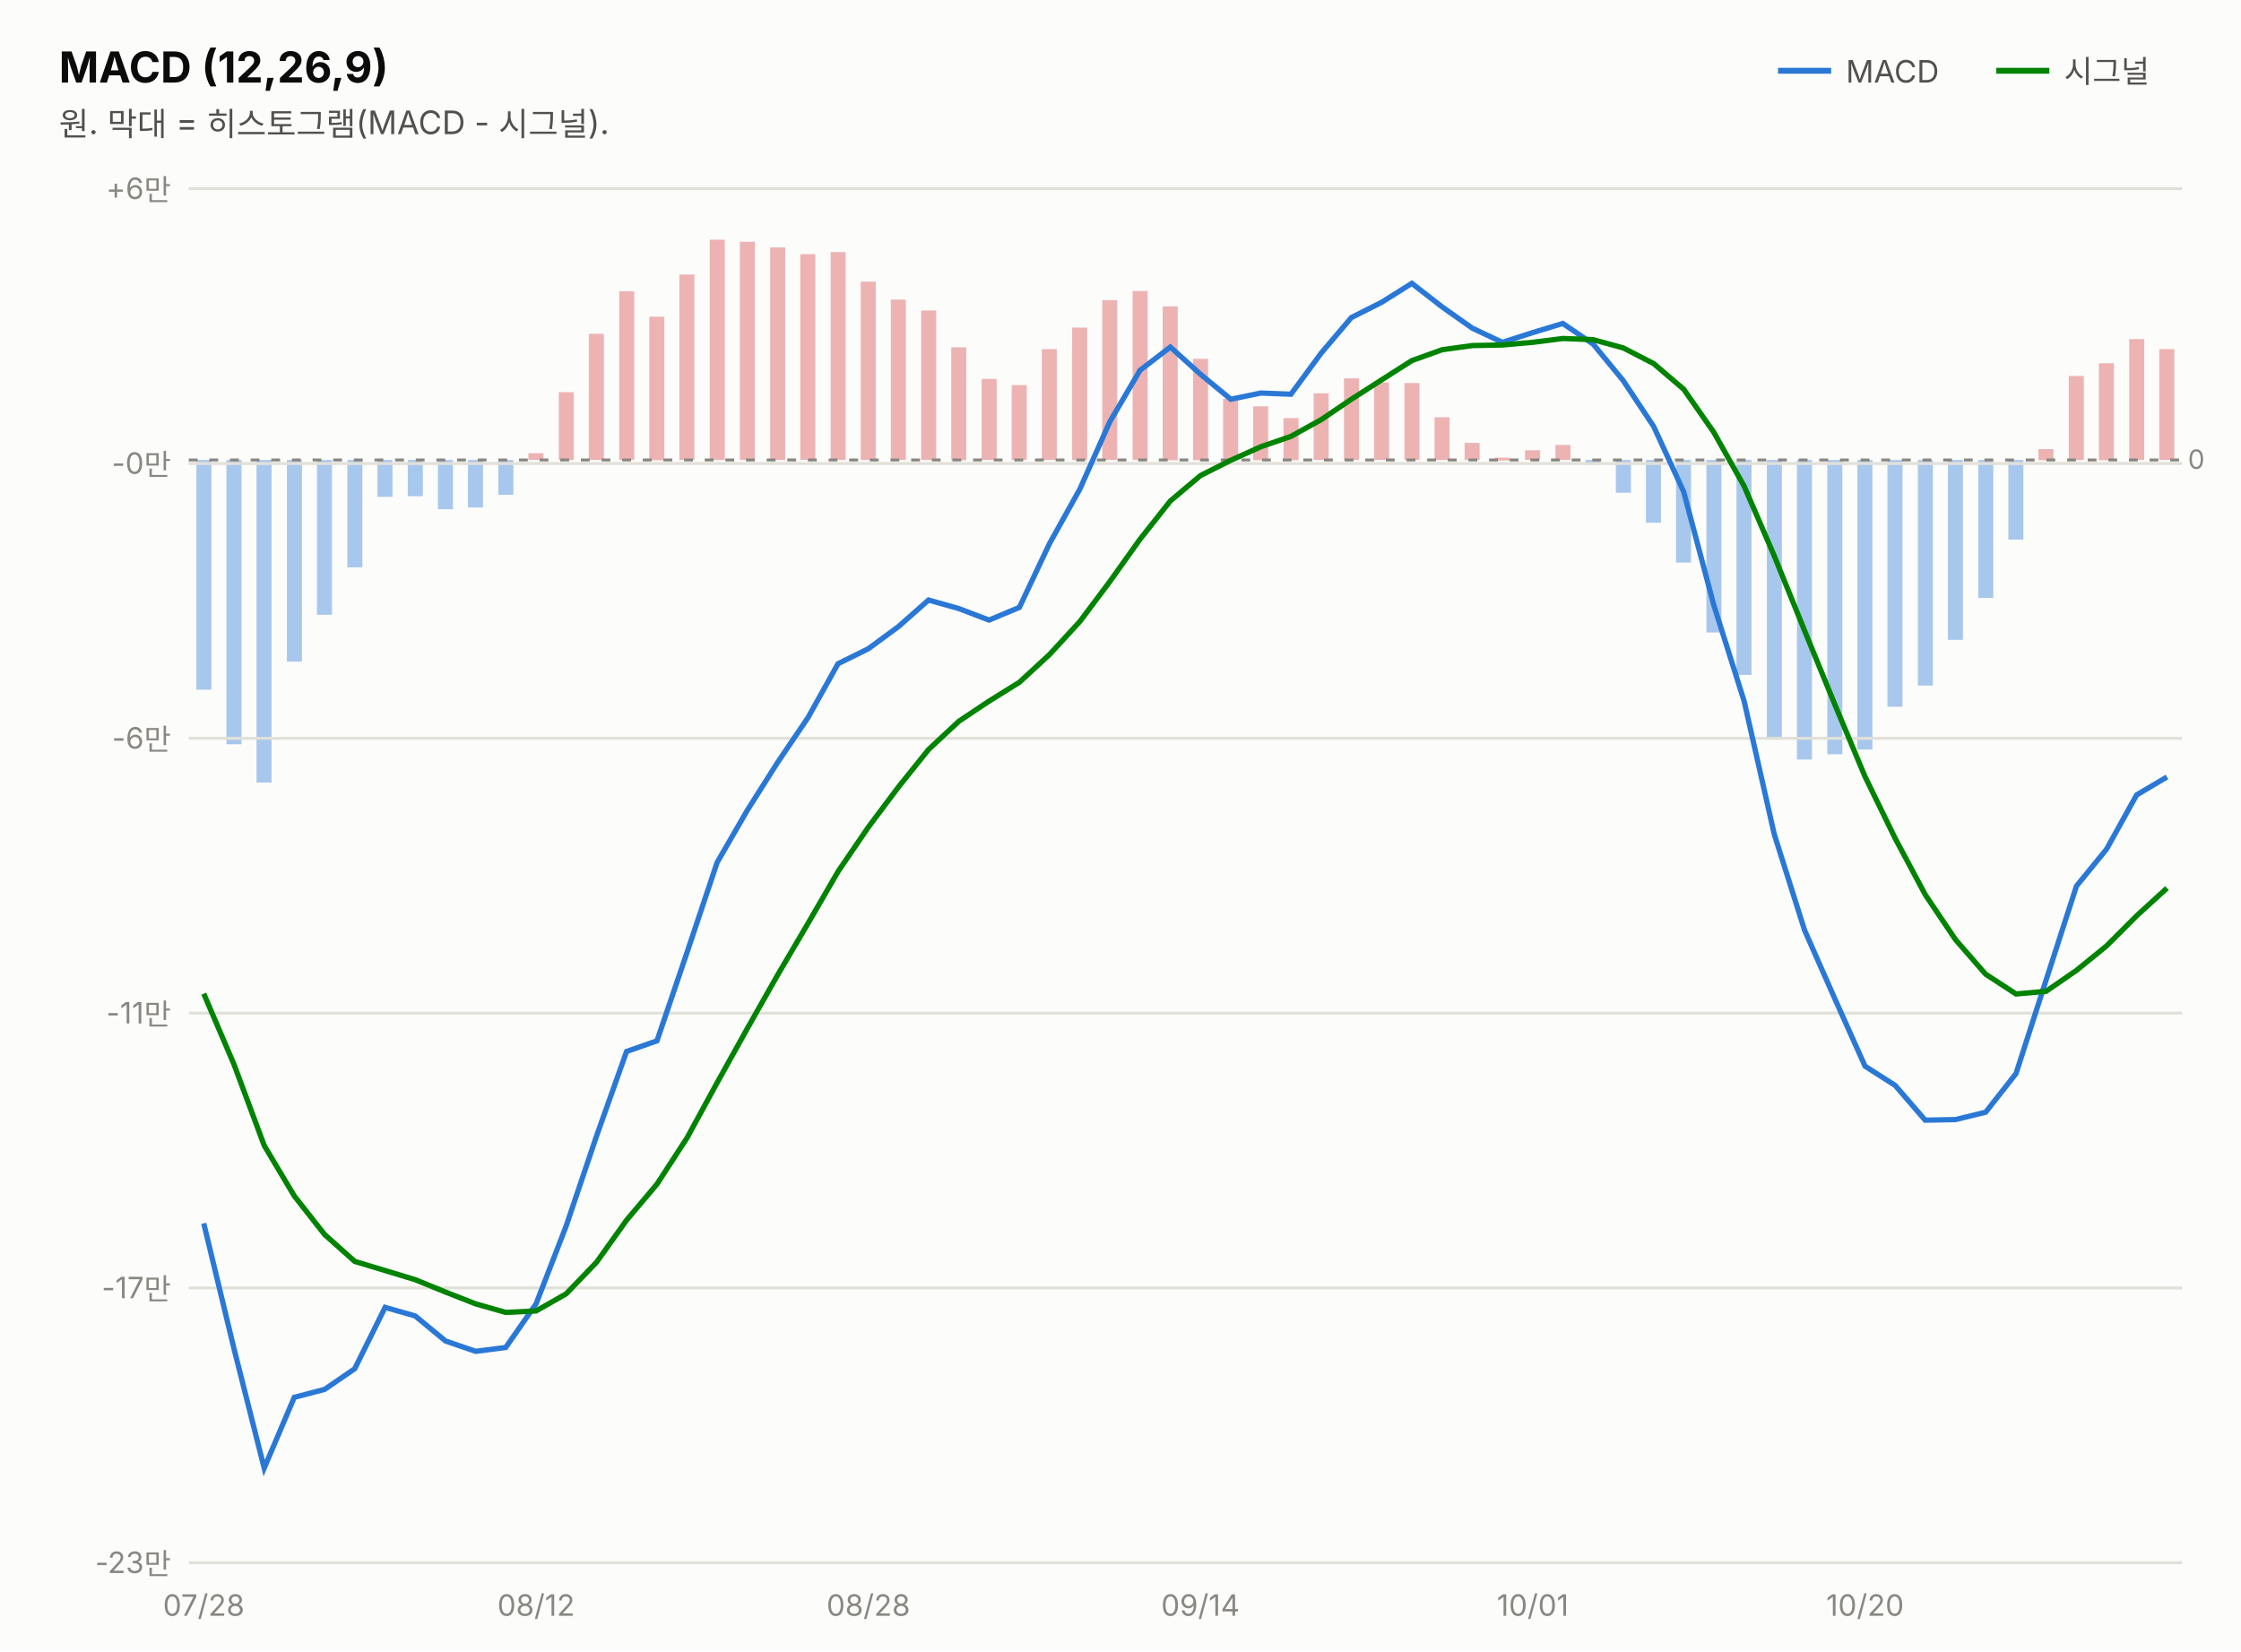
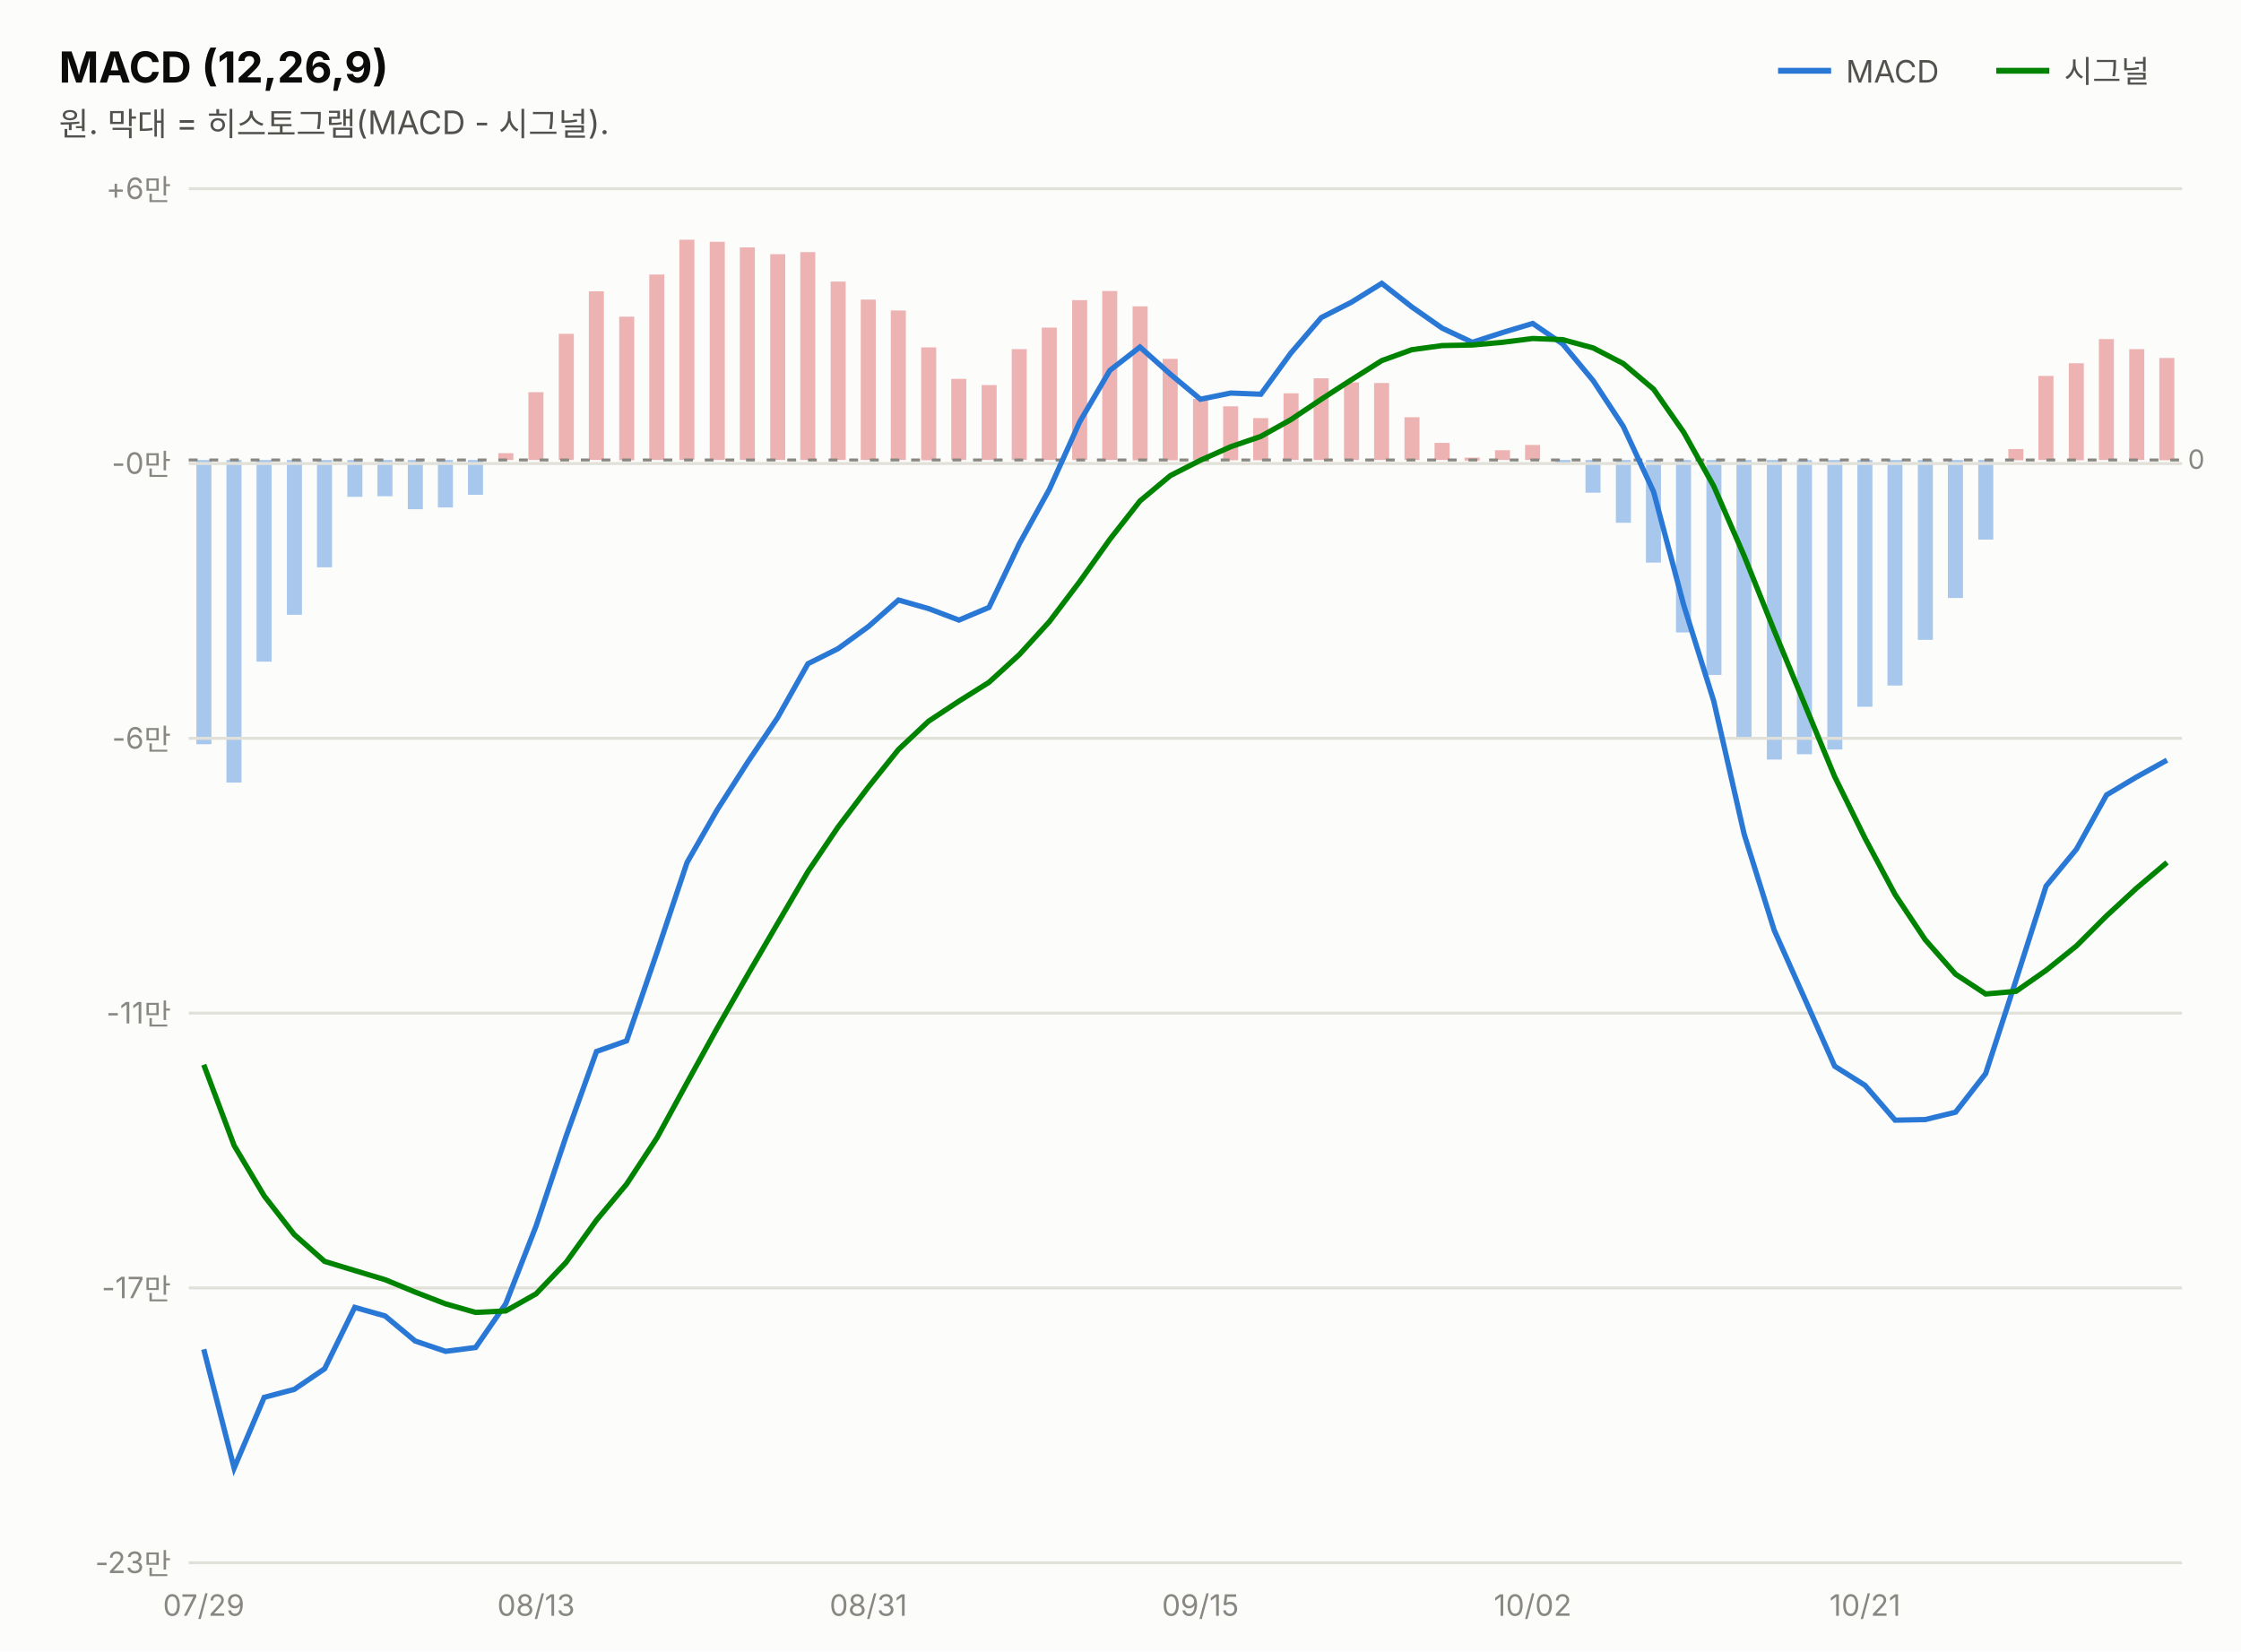
<svg xmlns="http://www.w3.org/2000/svg" width="760" height="560" viewBox="0 0 760 560" font-family="system-ui,-apple-system,&quot;Segoe UI&quot;,&quot;Malgun Gothic&quot;,&quot;Apple SD Gothic Neo&quot;,sans-serif">
  <rect width="760" height="560" fill="#fcfcfb" />
  <text x="20" y="28" font-size="14.5" font-weight="700" fill="#0b0b0b">MACD (12,26,9)</text>
  <text x="20" y="46" font-size="11" fill="#52514e">원. 막대 = 히스토그램(MACD - 시그널).</text>
  <line x1="603" y1="24" x2="621" y2="24" stroke="#2a78d6" stroke-width="2" />
  <text x="626" y="28" font-size="10.5" fill="#52514e">MACD</text>
-   <rect x="732.3" y="118.4" width="5.1" height="37.6" fill="#d64545" opacity="0.4" />
-   <rect x="722.1" y="115.0" width="5.1" height="41.0" fill="#d64545" opacity="0.4" />
-   <rect x="711.8" y="123.2" width="5.1" height="32.9" fill="#d64545" opacity="0.4" />
-   <rect x="701.6" y="127.5" width="5.1" height="28.5" fill="#d64545" opacity="0.4" />
-   <rect x="691.3" y="152.3" width="5.1" height="3.8" fill="#d64545" opacity="0.4" />
-   <rect x="681.1" y="156.0" width="5.1" height="27.0" fill="#2a78d6" opacity="0.4" />
-   <rect x="670.9" y="156.0" width="5.1" height="46.8" fill="#2a78d6" opacity="0.4" />
-   <rect x="660.6" y="156.0" width="5.1" height="61.0" fill="#2a78d6" opacity="0.4" />
-   <rect x="650.4" y="156.0" width="5.1" height="76.5" fill="#2a78d6" opacity="0.4" />
-   <rect x="640.1" y="156.0" width="5.1" height="83.7" fill="#2a78d6" opacity="0.4" />
-   <rect x="629.9" y="156.0" width="5.1" height="98.2" fill="#2a78d6" opacity="0.4" />
-   <rect x="619.7" y="156.0" width="5.1" height="99.8" fill="#2a78d6" opacity="0.4" />
-   <rect x="609.4" y="156.0" width="5.1" height="101.6" fill="#2a78d6" opacity="0.4" />
-   <rect x="599.2" y="156.0" width="5.1" height="94.4" fill="#2a78d6" opacity="0.4" />
-   <rect x="588.9" y="156.0" width="5.1" height="72.9" fill="#2a78d6" opacity="0.4" />
-   <rect x="578.7" y="156.0" width="5.1" height="58.5" fill="#2a78d6" opacity="0.4" />
-   <rect x="568.4" y="156.0" width="5.1" height="34.8" fill="#2a78d6" opacity="0.4" />
-   <rect x="558.2" y="156.0" width="5.1" height="21.3" fill="#2a78d6" opacity="0.4" />
-   <rect x="548.0" y="156.0" width="5.1" height="11.1" fill="#2a78d6" opacity="0.4" />
-   <rect x="537.7" y="156.0" width="5.1" height="1.5" fill="#2a78d6" opacity="0.4" />
-   <rect x="527.5" y="150.9" width="5.1" height="5.1" fill="#d64545" opacity="0.4" />
-   <rect x="517.2" y="152.7" width="5.1" height="3.3" fill="#d64545" opacity="0.4" />
-   <rect x="507.0" y="155.2" width="5.1" height="1.0" fill="#d64545" opacity="0.4" />
-   <rect x="496.7" y="150.2" width="5.1" height="5.8" fill="#d64545" opacity="0.4" />
-   <rect x="486.5" y="141.5" width="5.1" height="14.5" fill="#d64545" opacity="0.4" />
-   <rect x="476.3" y="129.9" width="5.1" height="26.1" fill="#d64545" opacity="0.4" />
-   <rect x="466.0" y="129.7" width="5.1" height="26.3" fill="#d64545" opacity="0.4" />
-   <rect x="455.8" y="128.3" width="5.1" height="27.7" fill="#d64545" opacity="0.4" />
-   <rect x="445.5" y="133.4" width="5.1" height="22.6" fill="#d64545" opacity="0.4" />
-   <rect x="435.3" y="141.8" width="5.1" height="14.3" fill="#d64545" opacity="0.4" />
-   <rect x="425.0" y="137.8" width="5.1" height="18.3" fill="#d64545" opacity="0.4" />
-   <rect x="414.8" y="135.3" width="5.1" height="20.7" fill="#d64545" opacity="0.4" />
-   <rect x="404.6" y="121.7" width="5.1" height="34.4" fill="#d64545" opacity="0.4" />
-   <rect x="394.3" y="103.9" width="5.1" height="52.2" fill="#d64545" opacity="0.4" />
-   <rect x="384.1" y="98.7" width="5.1" height="57.3" fill="#d64545" opacity="0.4" />
-   <rect x="373.8" y="101.8" width="5.1" height="54.2" fill="#d64545" opacity="0.4" />
-   <rect x="363.6" y="111.1" width="5.1" height="44.9" fill="#d64545" opacity="0.4" />
-   <rect x="353.3" y="118.4" width="5.1" height="37.6" fill="#d64545" opacity="0.4" />
-   <rect x="343.1" y="130.6" width="5.1" height="25.4" fill="#d64545" opacity="0.4" />
-   <rect x="332.9" y="128.5" width="5.1" height="27.5" fill="#d64545" opacity="0.4" />
-   <rect x="322.6" y="117.8" width="5.1" height="38.3" fill="#d64545" opacity="0.4" />
-   <rect x="312.4" y="105.3" width="5.1" height="50.7" fill="#d64545" opacity="0.4" />
-   <rect x="302.1" y="101.6" width="5.1" height="54.4" fill="#d64545" opacity="0.4" />
-   <rect x="291.9" y="95.5" width="5.1" height="60.5" fill="#d64545" opacity="0.4" />
-   <rect x="281.7" y="85.5" width="5.1" height="70.5" fill="#d64545" opacity="0.4" />
-   <rect x="271.4" y="86.2" width="5.1" height="69.8" fill="#d64545" opacity="0.4" />
-   <rect x="261.2" y="83.9" width="5.1" height="72.1" fill="#d64545" opacity="0.4" />
-   <rect x="250.9" y="82.0" width="5.1" height="74.0" fill="#d64545" opacity="0.4" />
-   <rect x="240.7" y="81.3" width="5.1" height="74.7" fill="#d64545" opacity="0.4" />
-   <rect x="230.4" y="93.1" width="5.1" height="62.9" fill="#d64545" opacity="0.4" />
-   <rect x="220.2" y="107.4" width="5.1" height="48.7" fill="#d64545" opacity="0.4" />
-   <rect x="210.0" y="98.8" width="5.1" height="57.2" fill="#d64545" opacity="0.4" />
-   <rect x="199.7" y="113.2" width="5.1" height="42.8" fill="#d64545" opacity="0.4" />
-   <rect x="189.5" y="133.0" width="5.1" height="23.0" fill="#d64545" opacity="0.4" />
-   <rect x="179.2" y="153.7" width="5.1" height="2.3" fill="#d64545" opacity="0.4" />
-   <rect x="169.0" y="156.0" width="5.1" height="11.8" fill="#2a78d6" opacity="0.4" />
-   <rect x="158.7" y="156.0" width="5.1" height="16.1" fill="#2a78d6" opacity="0.4" />
-   <rect x="148.5" y="156.0" width="5.1" height="16.7" fill="#2a78d6" opacity="0.4" />
-   <rect x="138.3" y="156.0" width="5.1" height="12.3" fill="#2a78d6" opacity="0.4" />
-   <rect x="128.0" y="156.0" width="5.1" height="12.5" fill="#2a78d6" opacity="0.4" />
-   <rect x="117.8" y="156.0" width="5.1" height="36.4" fill="#2a78d6" opacity="0.4" />
-   <rect x="107.5" y="156.0" width="5.1" height="52.5" fill="#2a78d6" opacity="0.4" />
-   <rect x="97.3" y="156.0" width="5.1" height="68.4" fill="#2a78d6" opacity="0.4" />
-   <rect x="87.0" y="156.0" width="5.1" height="109.4" fill="#2a78d6" opacity="0.4" />
-   <rect x="76.8" y="156.0" width="5.1" height="96.4" fill="#2a78d6" opacity="0.4" />
-   <rect x="66.6" y="156.0" width="5.1" height="77.9" fill="#2a78d6" opacity="0.4" />
+   <rect x="732.3" y="121.4" width="5.1" height="34.7" fill="#d64545" opacity="0.4" />
+   <rect x="722.1" y="118.4" width="5.1" height="37.6" fill="#d64545" opacity="0.4" />
+   <rect x="711.8" y="115.0" width="5.1" height="41.0" fill="#d64545" opacity="0.4" />
+   <rect x="701.6" y="123.2" width="5.1" height="32.9" fill="#d64545" opacity="0.4" />
+   <rect x="691.3" y="127.5" width="5.1" height="28.5" fill="#d64545" opacity="0.4" />
+   <rect x="681.1" y="152.3" width="5.1" height="3.8" fill="#d64545" opacity="0.4" />
+   <rect x="670.9" y="156.0" width="5.1" height="27.0" fill="#2a78d6" opacity="0.4" />
+   <rect x="660.6" y="156.0" width="5.1" height="46.8" fill="#2a78d6" opacity="0.4" />
+   <rect x="650.4" y="156.0" width="5.1" height="61.0" fill="#2a78d6" opacity="0.4" />
+   <rect x="640.1" y="156.0" width="5.1" height="76.5" fill="#2a78d6" opacity="0.4" />
+   <rect x="629.9" y="156.0" width="5.1" height="83.7" fill="#2a78d6" opacity="0.4" />
+   <rect x="619.7" y="156.0" width="5.1" height="98.2" fill="#2a78d6" opacity="0.4" />
+   <rect x="609.4" y="156.0" width="5.1" height="99.8" fill="#2a78d6" opacity="0.4" />
+   <rect x="599.2" y="156.0" width="5.1" height="101.6" fill="#2a78d6" opacity="0.4" />
+   <rect x="588.9" y="156.0" width="5.1" height="94.4" fill="#2a78d6" opacity="0.4" />
+   <rect x="578.7" y="156.0" width="5.1" height="72.9" fill="#2a78d6" opacity="0.4" />
+   <rect x="568.4" y="156.0" width="5.1" height="58.5" fill="#2a78d6" opacity="0.4" />
+   <rect x="558.2" y="156.0" width="5.1" height="34.8" fill="#2a78d6" opacity="0.4" />
+   <rect x="548.0" y="156.0" width="5.1" height="21.3" fill="#2a78d6" opacity="0.4" />
+   <rect x="537.7" y="156.0" width="5.1" height="11.1" fill="#2a78d6" opacity="0.4" />
+   <rect x="527.5" y="156.0" width="5.1" height="1.5" fill="#2a78d6" opacity="0.4" />
+   <rect x="517.2" y="150.9" width="5.1" height="5.1" fill="#d64545" opacity="0.4" />
+   <rect x="507.0" y="152.7" width="5.1" height="3.3" fill="#d64545" opacity="0.4" />
+   <rect x="496.7" y="155.2" width="5.1" height="1.0" fill="#d64545" opacity="0.4" />
+   <rect x="486.5" y="150.2" width="5.1" height="5.8" fill="#d64545" opacity="0.4" />
+   <rect x="476.3" y="141.5" width="5.1" height="14.5" fill="#d64545" opacity="0.4" />
+   <rect x="466.0" y="129.9" width="5.1" height="26.1" fill="#d64545" opacity="0.4" />
+   <rect x="455.8" y="129.7" width="5.1" height="26.3" fill="#d64545" opacity="0.4" />
+   <rect x="445.5" y="128.3" width="5.1" height="27.7" fill="#d64545" opacity="0.4" />
+   <rect x="435.3" y="133.4" width="5.1" height="22.6" fill="#d64545" opacity="0.4" />
+   <rect x="425.0" y="141.8" width="5.1" height="14.3" fill="#d64545" opacity="0.4" />
+   <rect x="414.8" y="137.8" width="5.1" height="18.3" fill="#d64545" opacity="0.4" />
+   <rect x="404.6" y="135.3" width="5.1" height="20.7" fill="#d64545" opacity="0.4" />
+   <rect x="394.3" y="121.7" width="5.1" height="34.4" fill="#d64545" opacity="0.4" />
+   <rect x="384.1" y="103.9" width="5.1" height="52.2" fill="#d64545" opacity="0.4" />
+   <rect x="373.8" y="98.7" width="5.1" height="57.3" fill="#d64545" opacity="0.4" />
+   <rect x="363.6" y="101.8" width="5.1" height="54.2" fill="#d64545" opacity="0.4" />
+   <rect x="353.3" y="111.1" width="5.1" height="44.9" fill="#d64545" opacity="0.4" />
+   <rect x="343.1" y="118.4" width="5.1" height="37.6" fill="#d64545" opacity="0.4" />
+   <rect x="332.9" y="130.6" width="5.1" height="25.4" fill="#d64545" opacity="0.4" />
+   <rect x="322.6" y="128.5" width="5.1" height="27.5" fill="#d64545" opacity="0.4" />
+   <rect x="312.4" y="117.8" width="5.1" height="38.3" fill="#d64545" opacity="0.4" />
+   <rect x="302.1" y="105.3" width="5.1" height="50.7" fill="#d64545" opacity="0.4" />
+   <rect x="291.9" y="101.6" width="5.1" height="54.4" fill="#d64545" opacity="0.4" />
+   <rect x="281.7" y="95.5" width="5.1" height="60.5" fill="#d64545" opacity="0.4" />
+   <rect x="271.4" y="85.5" width="5.1" height="70.5" fill="#d64545" opacity="0.4" />
+   <rect x="261.2" y="86.2" width="5.1" height="69.8" fill="#d64545" opacity="0.4" />
+   <rect x="250.9" y="83.9" width="5.1" height="72.1" fill="#d64545" opacity="0.4" />
+   <rect x="240.7" y="82.0" width="5.1" height="74.0" fill="#d64545" opacity="0.4" />
+   <rect x="230.4" y="81.3" width="5.1" height="74.7" fill="#d64545" opacity="0.4" />
+   <rect x="220.2" y="93.1" width="5.1" height="62.9" fill="#d64545" opacity="0.4" />
+   <rect x="210.0" y="107.4" width="5.1" height="48.7" fill="#d64545" opacity="0.4" />
+   <rect x="199.7" y="98.8" width="5.1" height="57.2" fill="#d64545" opacity="0.4" />
+   <rect x="189.5" y="113.2" width="5.1" height="42.8" fill="#d64545" opacity="0.4" />
+   <rect x="179.2" y="133.0" width="5.1" height="23.0" fill="#d64545" opacity="0.4" />
+   <rect x="169.0" y="153.7" width="5.1" height="2.3" fill="#d64545" opacity="0.4" />
+   <rect x="158.7" y="156.0" width="5.1" height="11.8" fill="#2a78d6" opacity="0.4" />
+   <rect x="148.5" y="156.0" width="5.1" height="16.1" fill="#2a78d6" opacity="0.4" />
+   <rect x="138.3" y="156.0" width="5.1" height="16.7" fill="#2a78d6" opacity="0.4" />
+   <rect x="128.0" y="156.0" width="5.1" height="12.3" fill="#2a78d6" opacity="0.4" />
+   <rect x="117.8" y="156.0" width="5.1" height="12.5" fill="#2a78d6" opacity="0.4" />
+   <rect x="107.5" y="156.0" width="5.1" height="36.4" fill="#2a78d6" opacity="0.4" />
+   <rect x="97.3" y="156.0" width="5.1" height="52.5" fill="#2a78d6" opacity="0.4" />
+   <rect x="87.0" y="156.0" width="5.1" height="68.4" fill="#2a78d6" opacity="0.4" />
+   <rect x="76.8" y="156.0" width="5.1" height="109.4" fill="#2a78d6" opacity="0.4" />
+   <rect x="66.6" y="156.0" width="5.1" height="96.4" fill="#2a78d6" opacity="0.4" />
  <line x1="677" y1="24" x2="695" y2="24" stroke="#008300" stroke-width="2" />
  <text x="700" y="28" font-size="10.5" fill="#52514e">시그널</text>
  <line x1="64" y1="530.0" x2="740" y2="530.0" stroke="#e1e0d9" stroke-width="1" />
  <text x="58" y="533.5" font-size="10" fill="#898781" text-anchor="end" style="font-variant-numeric:tabular-nums">-23만</text>
  <line x1="64" y1="436.8" x2="740" y2="436.8" stroke="#e1e0d9" stroke-width="1" />
  <text x="58" y="440.3" font-size="10" fill="#898781" text-anchor="end" style="font-variant-numeric:tabular-nums">-17만</text>
  <line x1="64" y1="343.6" x2="740" y2="343.6" stroke="#e1e0d9" stroke-width="1" />
  <text x="58" y="347.1" font-size="10" fill="#898781" text-anchor="end" style="font-variant-numeric:tabular-nums">-11만</text>
  <line x1="64" y1="250.4" x2="740" y2="250.4" stroke="#e1e0d9" stroke-width="1" />
  <text x="58" y="253.9" font-size="10" fill="#898781" text-anchor="end" style="font-variant-numeric:tabular-nums">-6만</text>
  <line x1="64" y1="157.2" x2="740" y2="157.2" stroke="#e1e0d9" stroke-width="1" />
  <text x="58" y="160.7" font-size="10" fill="#898781" text-anchor="end" style="font-variant-numeric:tabular-nums">-0만</text>
  <line x1="64" y1="64.0" x2="740" y2="64.0" stroke="#e1e0d9" stroke-width="1" />
  <text x="58" y="67.5" font-size="10" fill="#898781" text-anchor="end" style="font-variant-numeric:tabular-nums">+6만</text>
  <line x1="64" y1="156.0" x2="740" y2="156.0" stroke="#898781" stroke-width="1" stroke-dasharray="3 4" />
  <text x="742" y="159.0" font-size="9" fill="#898781">0</text>
-   <path d="M69.1,414.9 L79.4,457.6 L89.6,497.9 L99.8,473.9 L110.1,471.2 L120.3,464.2 L130.6,443.4 L140.8,446.3 L151.1,454.8 L161.3,458.3 L171.5,457.0 L181.8,442.2 L192.0,415.8 L202.3,385.3 L212.5,356.6 L222.8,353.0 L233.0,323.0 L243.2,292.5 L253.5,274.7 L263.7,258.6 L274.0,243.4 L284.2,225.1 L294.5,220.0 L304.7,212.5 L314.9,203.5 L325.2,206.4 L335.4,210.3 L345.7,206.0 L355.9,184.4 L366.2,165.9 L376.4,143.0 L386.6,125.6 L396.9,117.7 L407.1,126.9 L417.4,135.4 L427.6,133.3 L437.8,133.7 L448.1,119.7 L458.3,107.7 L468.6,102.5 L478.8,96.1 L489.1,104.1 L499.3,111.3 L509.5,116.1 L519.8,112.8 L530.0,109.7 L540.3,116.7 L550.5,129.1 L560.8,144.6 L571.0,166.8 L581.2,205.2 L591.5,237.8 L601.7,282.9 L612.0,315.5 L622.2,338.6 L632.5,361.6 L642.7,368.1 L652.9,379.9 L663.2,379.7 L673.4,377.2 L683.7,364.1 L693.9,332.4 L704.2,300.5 L714.4,288.0 L724.6,269.6 L734.9,263.5" fill="none" stroke="#2a78d6" stroke-width="1.8" />
-   <path d="M69.1,337.0 L79.4,361.1 L89.6,388.5 L99.8,405.6 L110.1,418.7 L120.3,427.8 L130.6,430.9 L140.8,434.0 L151.1,438.2 L161.3,442.2 L171.5,445.1 L181.8,444.6 L192.0,438.8 L202.3,428.1 L212.5,413.8 L222.8,401.6 L233.0,385.9 L243.2,367.2 L253.5,348.7 L263.7,330.7 L274.0,313.2 L284.2,295.6 L294.5,280.5 L304.7,266.9 L314.9,254.2 L325.2,244.6 L335.4,237.8 L345.7,231.4 L355.9,222.0 L366.2,210.8 L376.4,197.2 L386.6,182.9 L396.9,169.9 L407.1,161.3 L417.4,156.1 L427.6,151.5 L437.8,148.0 L448.1,142.3 L458.3,135.4 L468.6,128.8 L478.8,122.3 L489.1,118.6 L499.3,117.2 L509.5,117.0 L519.8,116.1 L530.0,114.8 L540.3,115.2 L550.5,118.0 L560.8,123.3 L571.0,132.0 L581.2,146.6 L591.5,164.9 L601.7,188.5 L612.0,213.9 L622.2,238.8 L632.5,263.4 L642.7,284.3 L652.9,303.4 L663.2,318.7 L673.4,330.4 L683.7,337.1 L693.9,336.2 L704.2,329.1 L714.4,320.8 L724.6,310.6 L734.9,301.2" fill="none" stroke="#008300" stroke-width="1.8" />
-   <text x="69.1" y="548" font-size="10" fill="#898781" text-anchor="middle">07/28</text>
-   <text x="181.8" y="548" font-size="10" fill="#898781" text-anchor="middle">08/12</text>
-   <text x="294.5" y="548" font-size="10" fill="#898781" text-anchor="middle">08/28</text>
-   <text x="407.1" y="548" font-size="10" fill="#898781" text-anchor="middle">09/14</text>
-   <text x="519.8" y="548" font-size="10" fill="#898781" text-anchor="middle">10/01</text>
-   <text x="632.5" y="548" font-size="10" fill="#898781" text-anchor="middle">10/20</text>
+   <path d="M69.1,457.6 L79.4,497.9 L89.6,473.9 L99.8,471.2 L110.1,464.2 L120.3,443.4 L130.6,446.3 L140.8,454.8 L151.1,458.3 L161.3,457.0 L171.5,442.2 L181.8,415.8 L192.0,385.3 L202.3,356.6 L212.5,353.0 L222.8,323.0 L233.0,292.5 L243.2,274.7 L253.5,258.6 L263.7,243.4 L274.0,225.1 L284.2,220.0 L294.5,212.5 L304.7,203.5 L314.9,206.4 L325.2,210.3 L335.4,206.0 L345.7,184.4 L355.9,165.9 L366.2,143.0 L376.4,125.6 L386.6,117.7 L396.9,126.9 L407.1,135.4 L417.4,133.3 L427.6,133.7 L437.8,119.7 L448.1,107.7 L458.3,102.5 L468.6,96.1 L478.8,104.1 L489.1,111.3 L499.3,116.1 L509.5,112.8 L519.8,109.7 L530.0,116.7 L540.3,129.1 L550.5,144.6 L560.8,166.8 L571.0,205.2 L581.2,237.8 L591.5,282.9 L601.7,315.5 L612.0,338.6 L622.2,361.6 L632.5,368.1 L642.7,379.9 L652.9,379.7 L663.2,377.2 L673.4,364.1 L683.7,332.4 L693.9,300.5 L704.2,288.0 L714.4,269.6 L724.6,263.5 L734.9,257.8" fill="none" stroke="#2a78d6" stroke-width="1.8" />
+   <path d="M69.1,361.1 L79.4,388.5 L89.6,405.6 L99.8,418.7 L110.1,427.8 L120.3,430.9 L130.6,434.0 L140.8,438.2 L151.1,442.2 L161.3,445.1 L171.5,444.6 L181.8,438.8 L192.0,428.1 L202.3,413.8 L212.5,401.6 L222.8,385.9 L233.0,367.2 L243.2,348.7 L253.5,330.7 L263.7,313.2 L274.0,295.6 L284.2,280.5 L294.5,266.9 L304.7,254.2 L314.9,244.6 L325.2,237.8 L335.4,231.4 L345.7,222.0 L355.9,210.8 L366.2,197.2 L376.4,182.9 L386.6,169.9 L396.9,161.3 L407.1,156.1 L417.4,151.5 L427.6,148.0 L437.8,142.3 L448.1,135.4 L458.3,128.8 L468.6,122.3 L478.8,118.6 L489.1,117.2 L499.3,117.0 L509.5,116.1 L519.8,114.8 L530.0,115.2 L540.3,118.0 L550.5,123.3 L560.8,132.0 L571.0,146.6 L581.2,164.9 L591.5,188.5 L601.7,213.9 L612.0,238.8 L622.2,263.4 L632.5,284.3 L642.7,303.4 L652.9,318.7 L663.2,330.4 L673.4,337.1 L683.7,336.2 L693.9,329.1 L704.2,320.8 L714.4,310.6 L724.6,301.2 L734.9,292.5" fill="none" stroke="#008300" stroke-width="1.8" />
+   <text x="69.1" y="548" font-size="10" fill="#898781" text-anchor="middle">07/29</text>
+   <text x="181.8" y="548" font-size="10" fill="#898781" text-anchor="middle">08/13</text>
+   <text x="294.5" y="548" font-size="10" fill="#898781" text-anchor="middle">08/31</text>
+   <text x="407.1" y="548" font-size="10" fill="#898781" text-anchor="middle">09/15</text>
+   <text x="519.8" y="548" font-size="10" fill="#898781" text-anchor="middle">10/02</text>
+   <text x="632.5" y="548" font-size="10" fill="#898781" text-anchor="middle">10/21</text>
</svg>
